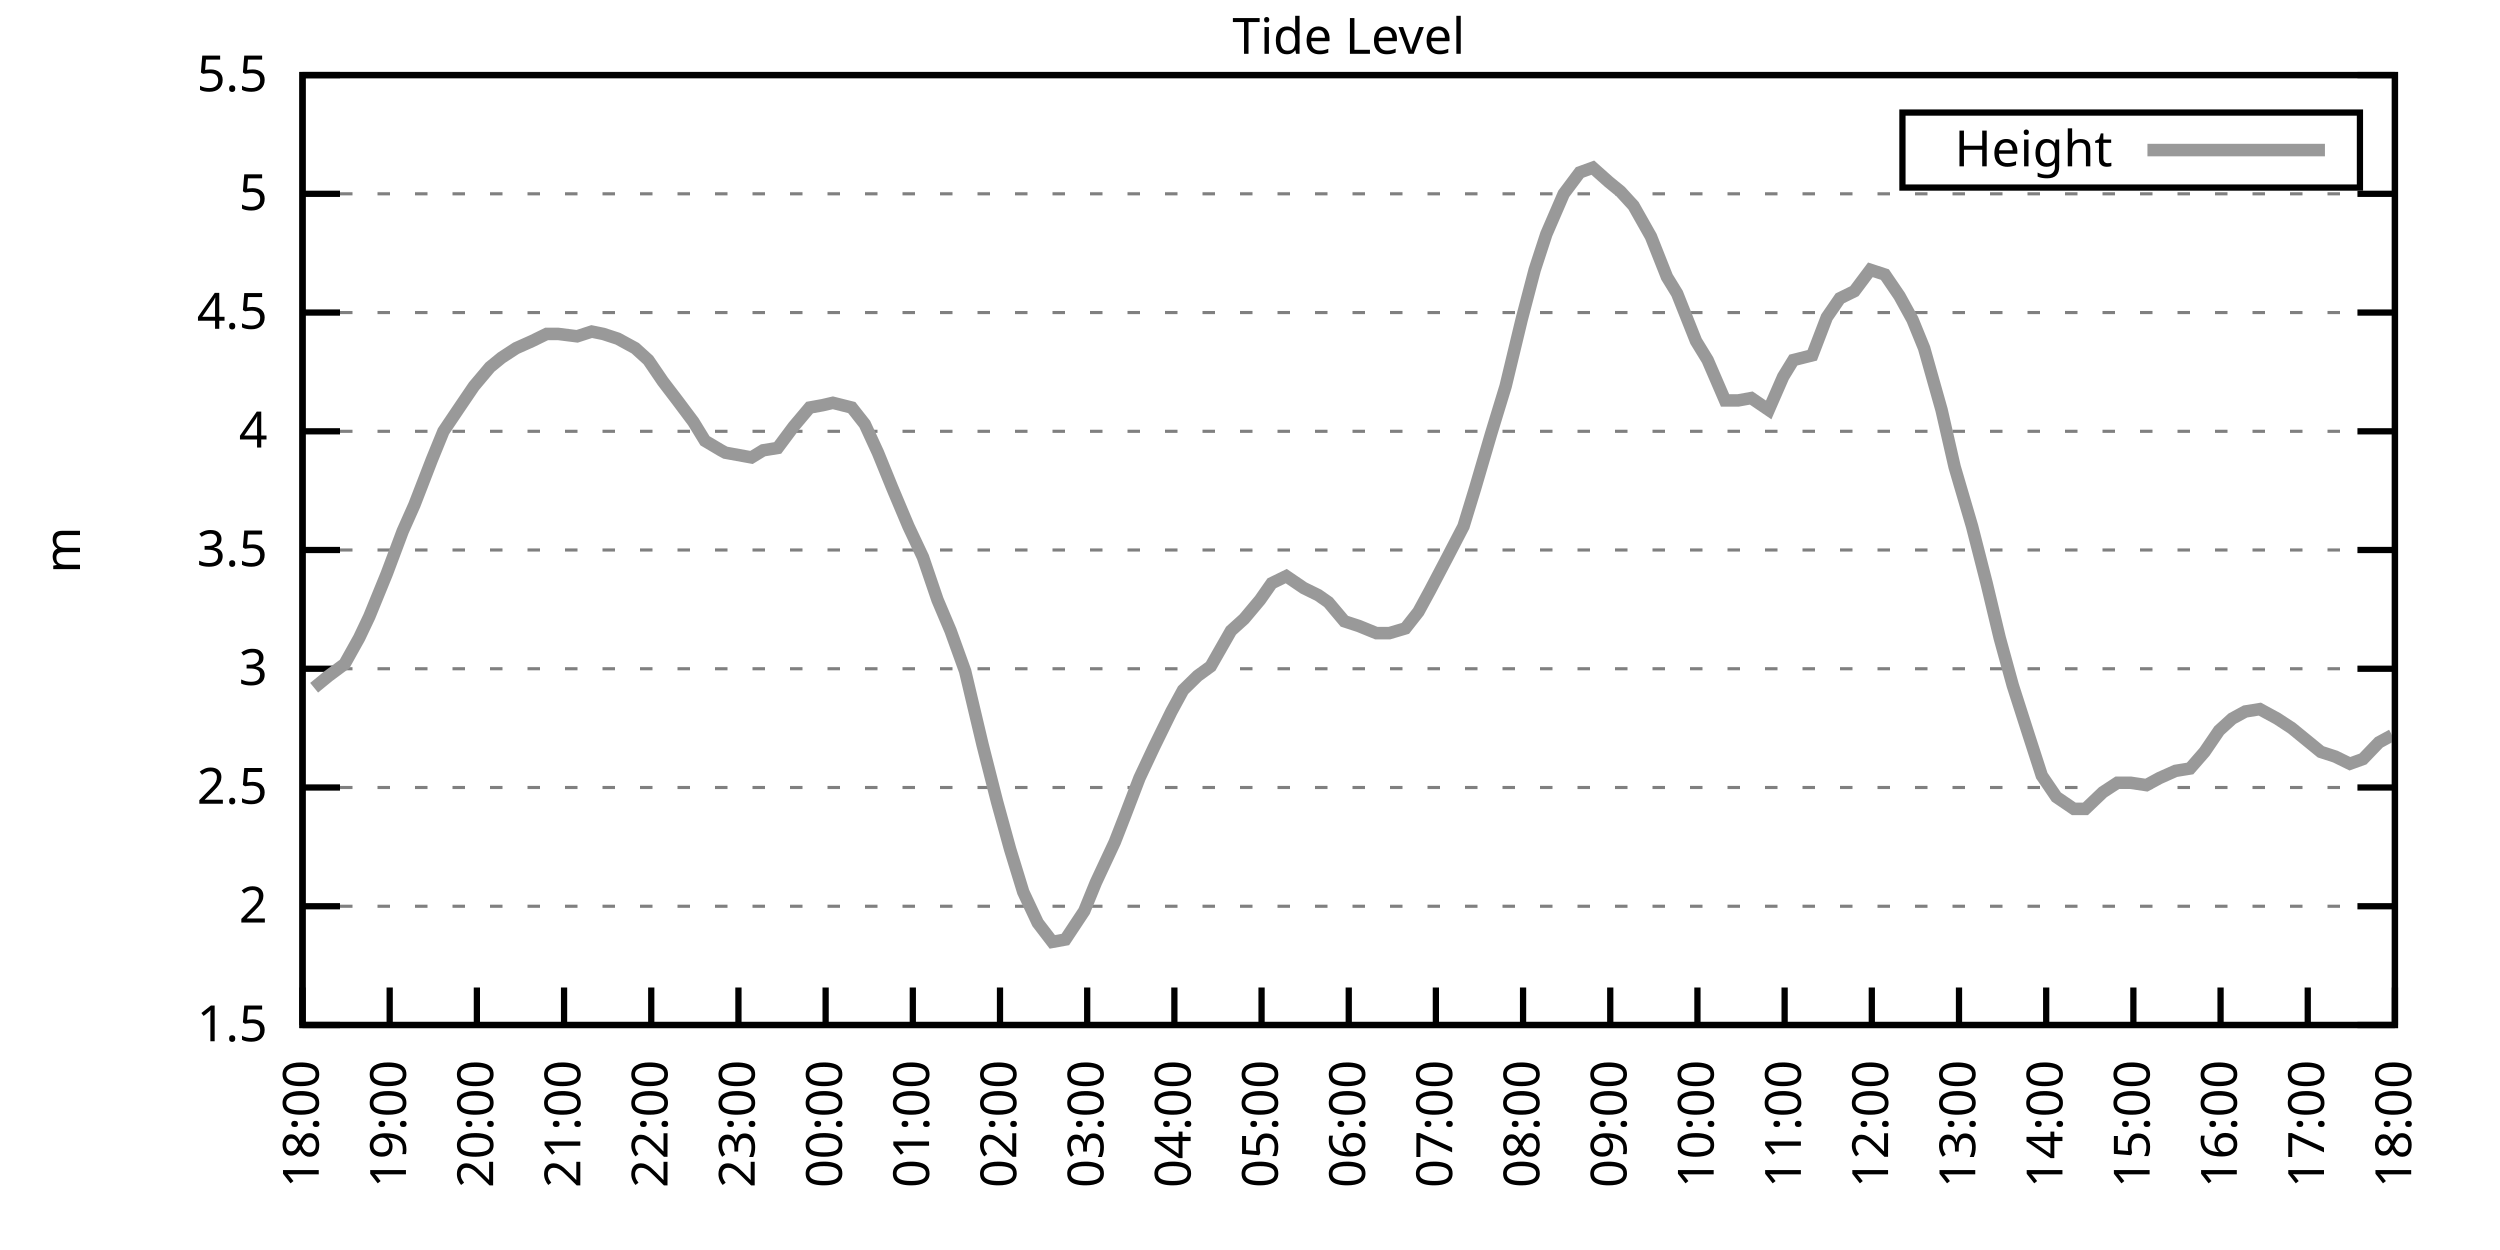
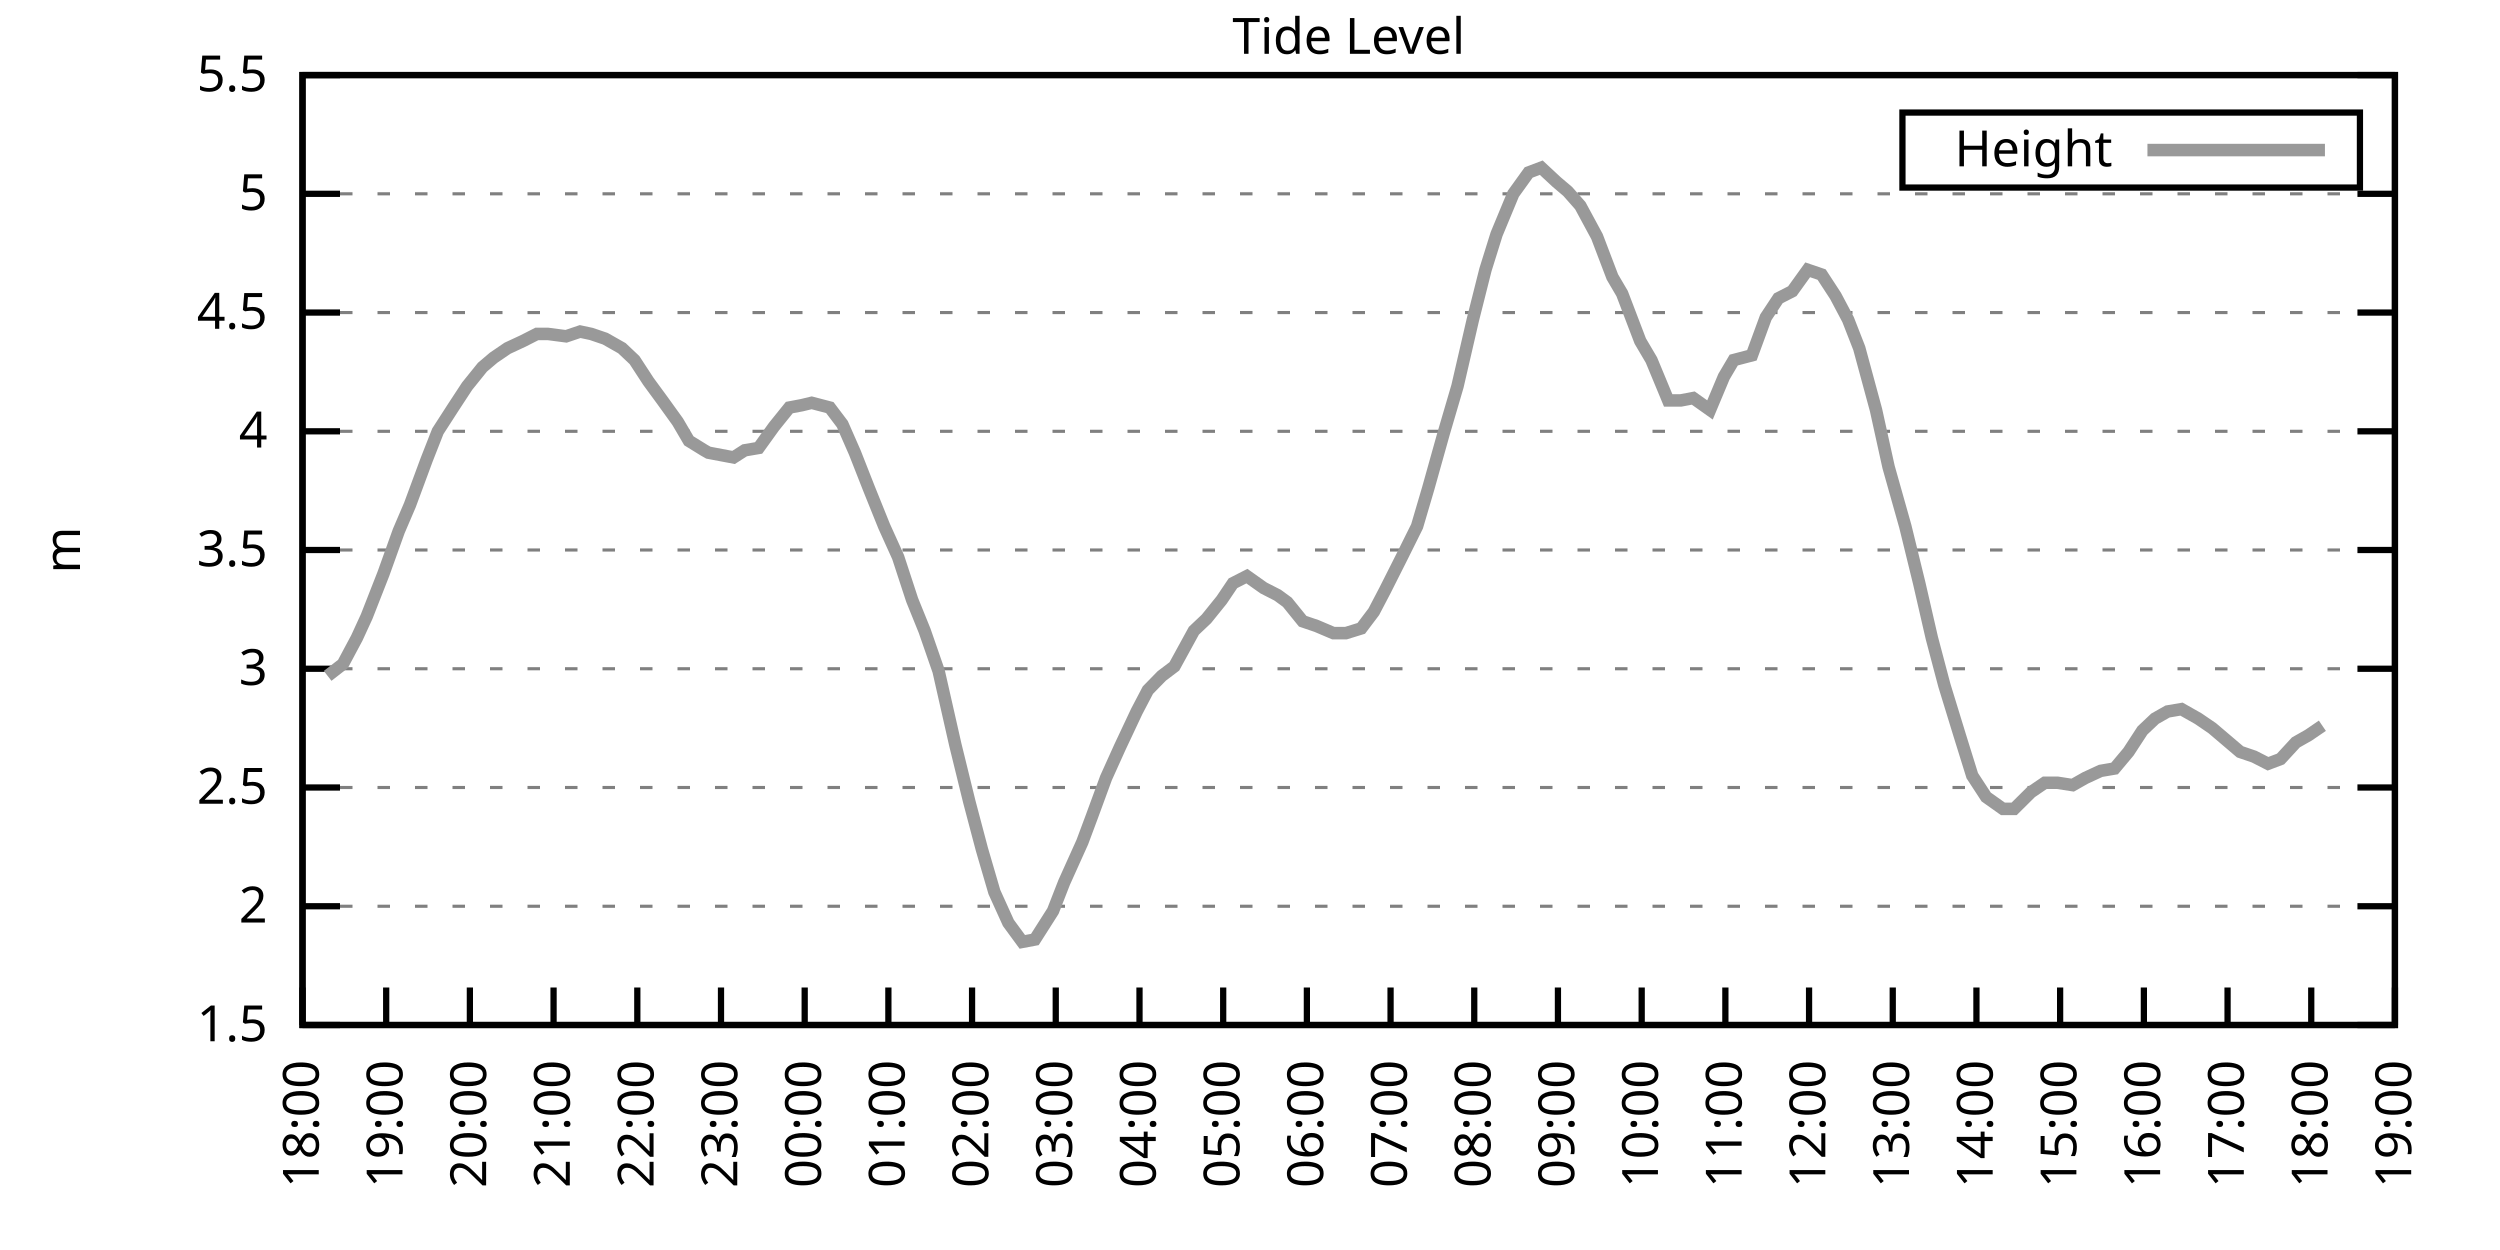
<svg xmlns="http://www.w3.org/2000/svg" xmlns:xlink="http://www.w3.org/1999/xlink" width="400" height="200" viewBox="0 0 400 200">
  <g id="gnuplot_canvas">
    <rect x="0" y="0" width="400" height="200" fill="none" />
    <defs>
      <circle id="gpDot" r="0.5" stroke-width="0.5" stroke="currentColor" />
      <path id="gpPt0" stroke-width="0.333" stroke="currentColor" d="M-1,0 h2 M0,-1 v2" />
      <path id="gpPt1" stroke-width="0.333" stroke="currentColor" d="M-1,-1 L1,1 M1,-1 L-1,1" />
      <path id="gpPt2" stroke-width="0.333" stroke="currentColor" d="M-1,0 L1,0 M0,-1 L0,1 M-1,-1 L1,1 M-1,1 L1,-1" />
      <rect id="gpPt3" stroke-width="0.333" stroke="currentColor" x="-1" y="-1" width="2" height="2" />
      <rect id="gpPt4" stroke-width="0.333" stroke="currentColor" fill="currentColor" x="-1" y="-1" width="2" height="2" />
      <circle id="gpPt5" stroke-width="0.333" stroke="currentColor" cx="0" cy="0" r="1" />
      <use xlink:href="#gpPt5" id="gpPt6" fill="currentColor" stroke="none" />
      <path id="gpPt7" stroke-width="0.333" stroke="currentColor" d="M0,-1.33 L-1.33,0.67 L1.33,0.67 z" />
      <use xlink:href="#gpPt7" id="gpPt8" fill="currentColor" stroke="none" />
      <use xlink:href="#gpPt7" id="gpPt9" stroke="currentColor" transform="rotate(180)" />
      <use xlink:href="#gpPt9" id="gpPt10" fill="currentColor" stroke="none" />
      <use xlink:href="#gpPt3" id="gpPt11" stroke="currentColor" transform="rotate(45)" />
      <use xlink:href="#gpPt11" id="gpPt12" fill="currentColor" stroke="none" />
      <path id="gpPt13" stroke-width="0.333" stroke="currentColor" d="M0,1.330 L1.265,0.411 L0.782,-1.067 L-0.782,-1.076 L-1.265,0.411 z" />
      <use xlink:href="#gpPt13" id="gpPt14" fill="currentColor" stroke="none" />
      <filter id="textbox" filterUnits="objectBoundingBox" x="0" y="0" height="1" width="1">
        <feFlood flood-color="white" flood-opacity="1" result="bgnd" />
        <feComposite in="SourceGraphic" in2="bgnd" operator="atop" />
      </filter>
      <filter id="greybox" filterUnits="objectBoundingBox" x="0" y="0" height="1" width="1">
        <feFlood flood-color="lightgrey" flood-opacity="1" result="grey" />
        <feComposite in="SourceGraphic" in2="grey" operator="atop" />
      </filter>
    </defs>
    <g fill="none" color="white" stroke="currentColor" stroke-width="1.00" stroke-linecap="butt" stroke-linejoin="miter">
</g>
    <g fill="none" color="black" stroke="currentColor" stroke-width="1.00" stroke-linecap="butt" stroke-linejoin="miter">
      <g stroke="none" shape-rendering="crispEdges">
        <polygon fill="rgb(255, 255, 255)" points="48.40,164.00 383.18,164.00 383.18,12.02 48.40,12.02 " />
      </g>
    </g>
    <g fill="none" color="black" stroke="currentColor" stroke-width="1.00" stroke-linecap="butt" stroke-linejoin="miter">
</g>
    <g fill="none" color="black" stroke="black" stroke-width="0.50" stroke-linecap="butt" stroke-linejoin="miter">
</g>
    <g fill="none" color="gray" stroke="currentColor" stroke-width="0.50" stroke-linecap="butt" stroke-linejoin="miter">
      <path stroke="gray" stroke-dasharray="2,4" class="gridline" d="M48.40,164.00 L383.19,164.00  " />
    </g>
    <g fill="none" color="gray" stroke="gray" stroke-width="1.00" stroke-linecap="butt" stroke-linejoin="miter">
</g>
    <g fill="none" color="black" stroke="currentColor" stroke-width="1.00" stroke-linecap="butt" stroke-linejoin="miter">
      <path stroke="black" d="M48.40,164.00 L54.40,164.00 M383.19,164.00 L377.19,164.00  " />
      <g transform="translate(42.80,166.60)" stroke="none" fill="black" font-family="Sans" font-size="8.00" text-anchor="end">
        <text>
          <tspan font-family="Sans"> 1.5</tspan>
        </text>
      </g>
    </g>
    <g fill="none" color="black" stroke="currentColor" stroke-width="1.00" stroke-linecap="butt" stroke-linejoin="miter">
</g>
    <g fill="none" color="black" stroke="black" stroke-width="0.50" stroke-linecap="butt" stroke-linejoin="miter">
</g>
    <g fill="none" color="gray" stroke="currentColor" stroke-width="0.50" stroke-linecap="butt" stroke-linejoin="miter">
      <path stroke="gray" stroke-dasharray="2,4" class="gridline" d="M48.40,145.00 L383.19,145.00  " />
    </g>
    <g fill="none" color="gray" stroke="gray" stroke-width="1.00" stroke-linecap="butt" stroke-linejoin="miter">
</g>
    <g fill="none" color="black" stroke="currentColor" stroke-width="1.00" stroke-linecap="butt" stroke-linejoin="miter">
      <path stroke="black" d="M48.40,145.00 L54.40,145.00 M383.19,145.00 L377.19,145.00  " />
      <g transform="translate(42.80,147.60)" stroke="none" fill="black" font-family="Sans" font-size="8.00" text-anchor="end">
        <text>
          <tspan font-family="Sans"> 2</tspan>
        </text>
      </g>
    </g>
    <g fill="none" color="black" stroke="currentColor" stroke-width="1.00" stroke-linecap="butt" stroke-linejoin="miter">
</g>
    <g fill="none" color="black" stroke="black" stroke-width="0.50" stroke-linecap="butt" stroke-linejoin="miter">
</g>
    <g fill="none" color="gray" stroke="currentColor" stroke-width="0.50" stroke-linecap="butt" stroke-linejoin="miter">
      <path stroke="gray" stroke-dasharray="2,4" class="gridline" d="M48.40,126.00 L383.19,126.00  " />
    </g>
    <g fill="none" color="gray" stroke="gray" stroke-width="1.00" stroke-linecap="butt" stroke-linejoin="miter">
</g>
    <g fill="none" color="black" stroke="currentColor" stroke-width="1.00" stroke-linecap="butt" stroke-linejoin="miter">
      <path stroke="black" d="M48.40,126.00 L54.40,126.00 M383.19,126.00 L377.19,126.00  " />
      <g transform="translate(42.80,128.60)" stroke="none" fill="black" font-family="Sans" font-size="8.00" text-anchor="end">
        <text>
          <tspan font-family="Sans"> 2.5</tspan>
        </text>
      </g>
    </g>
    <g fill="none" color="black" stroke="currentColor" stroke-width="1.00" stroke-linecap="butt" stroke-linejoin="miter">
</g>
    <g fill="none" color="black" stroke="black" stroke-width="0.50" stroke-linecap="butt" stroke-linejoin="miter">
</g>
    <g fill="none" color="gray" stroke="currentColor" stroke-width="0.50" stroke-linecap="butt" stroke-linejoin="miter">
      <path stroke="gray" stroke-dasharray="2,4" class="gridline" d="M48.40,107.00 L383.19,107.00  " />
    </g>
    <g fill="none" color="gray" stroke="gray" stroke-width="1.00" stroke-linecap="butt" stroke-linejoin="miter">
</g>
    <g fill="none" color="black" stroke="currentColor" stroke-width="1.00" stroke-linecap="butt" stroke-linejoin="miter">
      <path stroke="black" d="M48.40,107.00 L54.40,107.00 M383.19,107.00 L377.19,107.00  " />
      <g transform="translate(42.80,109.60)" stroke="none" fill="black" font-family="Sans" font-size="8.00" text-anchor="end">
        <text>
          <tspan font-family="Sans"> 3</tspan>
        </text>
      </g>
    </g>
    <g fill="none" color="black" stroke="currentColor" stroke-width="1.00" stroke-linecap="butt" stroke-linejoin="miter">
</g>
    <g fill="none" color="black" stroke="black" stroke-width="0.50" stroke-linecap="butt" stroke-linejoin="miter">
</g>
    <g fill="none" color="gray" stroke="currentColor" stroke-width="0.50" stroke-linecap="butt" stroke-linejoin="miter">
      <path stroke="gray" stroke-dasharray="2,4" class="gridline" d="M48.40,88.00 L383.19,88.00  " />
    </g>
    <g fill="none" color="gray" stroke="gray" stroke-width="1.00" stroke-linecap="butt" stroke-linejoin="miter">
</g>
    <g fill="none" color="black" stroke="currentColor" stroke-width="1.00" stroke-linecap="butt" stroke-linejoin="miter">
      <path stroke="black" d="M48.40,88.00 L54.40,88.00 M383.19,88.00 L377.19,88.00  " />
      <g transform="translate(42.80,90.60)" stroke="none" fill="black" font-family="Sans" font-size="8.00" text-anchor="end">
        <text>
          <tspan font-family="Sans"> 3.5</tspan>
        </text>
      </g>
    </g>
    <g fill="none" color="black" stroke="currentColor" stroke-width="1.00" stroke-linecap="butt" stroke-linejoin="miter">
</g>
    <g fill="none" color="black" stroke="black" stroke-width="0.50" stroke-linecap="butt" stroke-linejoin="miter">
</g>
    <g fill="none" color="gray" stroke="currentColor" stroke-width="0.50" stroke-linecap="butt" stroke-linejoin="miter">
      <path stroke="gray" stroke-dasharray="2,4" class="gridline" d="M48.40,69.01 L383.19,69.01  " />
    </g>
    <g fill="none" color="gray" stroke="gray" stroke-width="1.00" stroke-linecap="butt" stroke-linejoin="miter">
</g>
    <g fill="none" color="black" stroke="currentColor" stroke-width="1.00" stroke-linecap="butt" stroke-linejoin="miter">
      <path stroke="black" d="M48.40,69.01 L54.40,69.01 M383.19,69.01 L377.19,69.01  " />
      <g transform="translate(42.80,71.61)" stroke="none" fill="black" font-family="Sans" font-size="8.00" text-anchor="end">
        <text>
          <tspan font-family="Sans"> 4</tspan>
        </text>
      </g>
    </g>
    <g fill="none" color="black" stroke="currentColor" stroke-width="1.00" stroke-linecap="butt" stroke-linejoin="miter">
</g>
    <g fill="none" color="black" stroke="black" stroke-width="0.50" stroke-linecap="butt" stroke-linejoin="miter">
</g>
    <g fill="none" color="gray" stroke="currentColor" stroke-width="0.50" stroke-linecap="butt" stroke-linejoin="miter">
      <path stroke="gray" stroke-dasharray="2,4" class="gridline" d="M48.40,50.01 L383.19,50.01  " />
    </g>
    <g fill="none" color="gray" stroke="gray" stroke-width="1.00" stroke-linecap="butt" stroke-linejoin="miter">
</g>
    <g fill="none" color="black" stroke="currentColor" stroke-width="1.00" stroke-linecap="butt" stroke-linejoin="miter">
      <path stroke="black" d="M48.40,50.01 L54.40,50.01 M383.19,50.01 L377.19,50.01  " />
      <g transform="translate(42.80,52.61)" stroke="none" fill="black" font-family="Sans" font-size="8.00" text-anchor="end">
        <text>
          <tspan font-family="Sans"> 4.5</tspan>
        </text>
      </g>
    </g>
    <g fill="none" color="black" stroke="currentColor" stroke-width="1.00" stroke-linecap="butt" stroke-linejoin="miter">
</g>
    <g fill="none" color="black" stroke="black" stroke-width="0.50" stroke-linecap="butt" stroke-linejoin="miter">
</g>
    <g fill="none" color="gray" stroke="currentColor" stroke-width="0.50" stroke-linecap="butt" stroke-linejoin="miter">
      <path stroke="gray" stroke-dasharray="2,4" class="gridline" d="M48.40,31.01 L383.19,31.01  " />
    </g>
    <g fill="none" color="gray" stroke="gray" stroke-width="1.00" stroke-linecap="butt" stroke-linejoin="miter">
</g>
    <g fill="none" color="black" stroke="currentColor" stroke-width="1.00" stroke-linecap="butt" stroke-linejoin="miter">
      <path stroke="black" d="M48.40,31.01 L54.40,31.01 M383.19,31.01 L377.19,31.01  " />
      <g transform="translate(42.80,33.61)" stroke="none" fill="black" font-family="Sans" font-size="8.00" text-anchor="end">
        <text>
          <tspan font-family="Sans"> 5</tspan>
        </text>
      </g>
    </g>
    <g fill="none" color="black" stroke="currentColor" stroke-width="1.00" stroke-linecap="butt" stroke-linejoin="miter">
</g>
    <g fill="none" color="black" stroke="black" stroke-width="0.50" stroke-linecap="butt" stroke-linejoin="miter">
</g>
    <g fill="none" color="gray" stroke="currentColor" stroke-width="0.50" stroke-linecap="butt" stroke-linejoin="miter">
      <path stroke="gray" stroke-dasharray="2,4" class="gridline" d="M48.40,12.01 L383.19,12.01  " />
    </g>
    <g fill="none" color="gray" stroke="gray" stroke-width="1.00" stroke-linecap="butt" stroke-linejoin="miter">
</g>
    <g fill="none" color="black" stroke="currentColor" stroke-width="1.00" stroke-linecap="butt" stroke-linejoin="miter">
      <path stroke="black" d="M48.40,12.01 L54.40,12.01 M383.19,12.01 L377.19,12.01  " />
      <g transform="translate(42.80,14.61)" stroke="none" fill="black" font-family="Sans" font-size="8.00" text-anchor="end">
        <text>
          <tspan font-family="Sans"> 5.5</tspan>
        </text>
      </g>
    </g>
    <g fill="none" color="black" stroke="currentColor" stroke-width="1.00" stroke-linecap="butt" stroke-linejoin="miter">
      <path stroke="black" d="M48.40,164.00 L48.40,158.00  " />
      <g transform="translate(51.00,169.60) rotate(270.00)" stroke="none" fill="black" font-family="Sans" font-size="8.00" text-anchor="end">
        <text>
          <tspan font-family="Sans">18:00</tspan>
        </text>
      </g>
    </g>
    <g fill="none" color="black" stroke="currentColor" stroke-width="1.00" stroke-linecap="butt" stroke-linejoin="miter">
-       <path stroke="black" d="M62.35,164.00 L62.35,158.00  " />
-       <g transform="translate(64.95,169.60) rotate(270.00)" stroke="none" fill="black" font-family="Sans" font-size="8.00" text-anchor="end">
+       <path stroke="black" d="M61.79,164.00 L61.79,158.00  " />
+       <g transform="translate(64.39,169.60) rotate(270.00)" stroke="none" fill="black" font-family="Sans" font-size="8.00" text-anchor="end">
        <text>
          <tspan font-family="Sans">19:00</tspan>
        </text>
      </g>
    </g>
    <g fill="none" color="black" stroke="currentColor" stroke-width="1.00" stroke-linecap="butt" stroke-linejoin="miter">
-       <path stroke="black" d="M76.30,164.00 L76.30,158.00  " />
-       <g transform="translate(78.90,169.60) rotate(270.00)" stroke="none" fill="black" font-family="Sans" font-size="8.00" text-anchor="end">
+       <path stroke="black" d="M75.18,164.00 L75.18,158.00  " />
+       <g transform="translate(77.78,169.60) rotate(270.00)" stroke="none" fill="black" font-family="Sans" font-size="8.00" text-anchor="end">
        <text>
          <tspan font-family="Sans">20:00</tspan>
        </text>
      </g>
    </g>
    <g fill="none" color="black" stroke="currentColor" stroke-width="1.00" stroke-linecap="butt" stroke-linejoin="miter">
-       <path stroke="black" d="M90.25,164.00 L90.25,158.00  " />
-       <g transform="translate(92.85,169.60) rotate(270.00)" stroke="none" fill="black" font-family="Sans" font-size="8.00" text-anchor="end">
+       <path stroke="black" d="M88.57,164.00 L88.57,158.00  " />
+       <g transform="translate(91.17,169.60) rotate(270.00)" stroke="none" fill="black" font-family="Sans" font-size="8.00" text-anchor="end">
        <text>
          <tspan font-family="Sans">21:00</tspan>
        </text>
      </g>
    </g>
    <g fill="none" color="black" stroke="currentColor" stroke-width="1.00" stroke-linecap="butt" stroke-linejoin="miter">
-       <path stroke="black" d="M104.20,164.00 L104.20,158.00  " />
-       <g transform="translate(106.80,169.60) rotate(270.00)" stroke="none" fill="black" font-family="Sans" font-size="8.00" text-anchor="end">
+       <path stroke="black" d="M101.97,164.00 L101.97,158.00  " />
+       <g transform="translate(104.57,169.60) rotate(270.00)" stroke="none" fill="black" font-family="Sans" font-size="8.00" text-anchor="end">
        <text>
          <tspan font-family="Sans">22:00</tspan>
        </text>
      </g>
    </g>
    <g fill="none" color="black" stroke="currentColor" stroke-width="1.00" stroke-linecap="butt" stroke-linejoin="miter">
-       <path stroke="black" d="M118.15,164.00 L118.15,158.00  " />
-       <g transform="translate(120.75,169.60) rotate(270.00)" stroke="none" fill="black" font-family="Sans" font-size="8.00" text-anchor="end">
+       <path stroke="black" d="M115.36,164.00 L115.36,158.00  " />
+       <g transform="translate(117.96,169.60) rotate(270.00)" stroke="none" fill="black" font-family="Sans" font-size="8.00" text-anchor="end">
        <text>
          <tspan font-family="Sans">23:00</tspan>
        </text>
      </g>
    </g>
    <g fill="none" color="black" stroke="currentColor" stroke-width="1.00" stroke-linecap="butt" stroke-linejoin="miter">
-       <path stroke="black" d="M132.10,164.00 L132.10,158.00  " />
-       <g transform="translate(134.70,169.60) rotate(270.00)" stroke="none" fill="black" font-family="Sans" font-size="8.00" text-anchor="end">
+       <path stroke="black" d="M128.75,164.00 L128.75,158.00  " />
+       <g transform="translate(131.35,169.60) rotate(270.00)" stroke="none" fill="black" font-family="Sans" font-size="8.00" text-anchor="end">
        <text>
          <tspan font-family="Sans">00:00</tspan>
        </text>
      </g>
    </g>
    <g fill="none" color="black" stroke="currentColor" stroke-width="1.00" stroke-linecap="butt" stroke-linejoin="miter">
-       <path stroke="black" d="M146.05,164.00 L146.05,158.00  " />
-       <g transform="translate(148.65,169.60) rotate(270.00)" stroke="none" fill="black" font-family="Sans" font-size="8.00" text-anchor="end">
+       <path stroke="black" d="M142.14,164.00 L142.14,158.00  " />
+       <g transform="translate(144.74,169.60) rotate(270.00)" stroke="none" fill="black" font-family="Sans" font-size="8.00" text-anchor="end">
        <text>
          <tspan font-family="Sans">01:00</tspan>
        </text>
      </g>
    </g>
    <g fill="none" color="black" stroke="currentColor" stroke-width="1.00" stroke-linecap="butt" stroke-linejoin="miter">
-       <path stroke="black" d="M160.00,164.00 L160.00,158.00  " />
-       <g transform="translate(162.60,169.60) rotate(270.00)" stroke="none" fill="black" font-family="Sans" font-size="8.00" text-anchor="end">
+       <path stroke="black" d="M155.53,164.00 L155.53,158.00  " />
+       <g transform="translate(158.13,169.60) rotate(270.00)" stroke="none" fill="black" font-family="Sans" font-size="8.00" text-anchor="end">
        <text>
          <tspan font-family="Sans">02:00</tspan>
        </text>
      </g>
    </g>
    <g fill="none" color="black" stroke="currentColor" stroke-width="1.00" stroke-linecap="butt" stroke-linejoin="miter">
-       <path stroke="black" d="M173.95,164.00 L173.95,158.00  " />
-       <g transform="translate(176.55,169.60) rotate(270.00)" stroke="none" fill="black" font-family="Sans" font-size="8.00" text-anchor="end">
+       <path stroke="black" d="M168.92,164.00 L168.92,158.00  " />
+       <g transform="translate(171.52,169.60) rotate(270.00)" stroke="none" fill="black" font-family="Sans" font-size="8.00" text-anchor="end">
        <text>
          <tspan font-family="Sans">03:00</tspan>
        </text>
      </g>
    </g>
    <g fill="none" color="black" stroke="currentColor" stroke-width="1.00" stroke-linecap="butt" stroke-linejoin="miter">
-       <path stroke="black" d="M187.90,164.00 L187.90,158.00  " />
-       <g transform="translate(190.50,169.60) rotate(270.00)" stroke="none" fill="black" font-family="Sans" font-size="8.00" text-anchor="end">
+       <path stroke="black" d="M182.32,164.00 L182.32,158.00  " />
+       <g transform="translate(184.92,169.60) rotate(270.00)" stroke="none" fill="black" font-family="Sans" font-size="8.00" text-anchor="end">
        <text>
          <tspan font-family="Sans">04:00</tspan>
        </text>
      </g>
    </g>
    <g fill="none" color="black" stroke="currentColor" stroke-width="1.00" stroke-linecap="butt" stroke-linejoin="miter">
-       <path stroke="black" d="M201.85,164.00 L201.85,158.00  " />
-       <g transform="translate(204.45,169.60) rotate(270.00)" stroke="none" fill="black" font-family="Sans" font-size="8.00" text-anchor="end">
+       <path stroke="black" d="M195.71,164.00 L195.71,158.00  " />
+       <g transform="translate(198.31,169.60) rotate(270.00)" stroke="none" fill="black" font-family="Sans" font-size="8.00" text-anchor="end">
        <text>
          <tspan font-family="Sans">05:00</tspan>
        </text>
      </g>
    </g>
    <g fill="none" color="black" stroke="currentColor" stroke-width="1.00" stroke-linecap="butt" stroke-linejoin="miter">
-       <path stroke="black" d="M215.80,164.00 L215.80,158.00  " />
-       <g transform="translate(218.40,169.60) rotate(270.00)" stroke="none" fill="black" font-family="Sans" font-size="8.00" text-anchor="end">
+       <path stroke="black" d="M209.10,164.00 L209.10,158.00  " />
+       <g transform="translate(211.70,169.60) rotate(270.00)" stroke="none" fill="black" font-family="Sans" font-size="8.00" text-anchor="end">
        <text>
          <tspan font-family="Sans">06:00</tspan>
        </text>
      </g>
    </g>
    <g fill="none" color="black" stroke="currentColor" stroke-width="1.00" stroke-linecap="butt" stroke-linejoin="miter">
-       <path stroke="black" d="M229.74,164.00 L229.74,158.00  " />
-       <g transform="translate(232.34,169.60) rotate(270.00)" stroke="none" fill="black" font-family="Sans" font-size="8.00" text-anchor="end">
+       <path stroke="black" d="M222.49,164.00 L222.49,158.00  " />
+       <g transform="translate(225.09,169.60) rotate(270.00)" stroke="none" fill="black" font-family="Sans" font-size="8.00" text-anchor="end">
        <text>
          <tspan font-family="Sans">07:00</tspan>
        </text>
      </g>
    </g>
    <g fill="none" color="black" stroke="currentColor" stroke-width="1.00" stroke-linecap="butt" stroke-linejoin="miter">
-       <path stroke="black" d="M243.69,164.00 L243.69,158.00  " />
-       <g transform="translate(246.29,169.60) rotate(270.00)" stroke="none" fill="black" font-family="Sans" font-size="8.00" text-anchor="end">
+       <path stroke="black" d="M235.88,164.00 L235.88,158.00  " />
+       <g transform="translate(238.48,169.60) rotate(270.00)" stroke="none" fill="black" font-family="Sans" font-size="8.00" text-anchor="end">
        <text>
          <tspan font-family="Sans">08:00</tspan>
        </text>
      </g>
    </g>
    <g fill="none" color="black" stroke="currentColor" stroke-width="1.00" stroke-linecap="butt" stroke-linejoin="miter">
-       <path stroke="black" d="M257.64,164.00 L257.64,158.00  " />
-       <g transform="translate(260.24,169.60) rotate(270.00)" stroke="none" fill="black" font-family="Sans" font-size="8.00" text-anchor="end">
+       <path stroke="black" d="M249.27,164.00 L249.27,158.00  " />
+       <g transform="translate(251.87,169.60) rotate(270.00)" stroke="none" fill="black" font-family="Sans" font-size="8.00" text-anchor="end">
        <text>
          <tspan font-family="Sans">09:00</tspan>
        </text>
      </g>
    </g>
    <g fill="none" color="black" stroke="currentColor" stroke-width="1.00" stroke-linecap="butt" stroke-linejoin="miter">
-       <path stroke="black" d="M271.59,164.00 L271.59,158.00  " />
-       <g transform="translate(274.19,169.60) rotate(270.00)" stroke="none" fill="black" font-family="Sans" font-size="8.00" text-anchor="end">
+       <path stroke="black" d="M262.67,164.00 L262.67,158.00  " />
+       <g transform="translate(265.27,169.60) rotate(270.00)" stroke="none" fill="black" font-family="Sans" font-size="8.00" text-anchor="end">
        <text>
          <tspan font-family="Sans">10:00</tspan>
        </text>
      </g>
    </g>
    <g fill="none" color="black" stroke="currentColor" stroke-width="1.00" stroke-linecap="butt" stroke-linejoin="miter">
-       <path stroke="black" d="M285.54,164.00 L285.54,158.00  " />
-       <g transform="translate(288.14,169.60) rotate(270.00)" stroke="none" fill="black" font-family="Sans" font-size="8.00" text-anchor="end">
+       <path stroke="black" d="M276.06,164.00 L276.06,158.00  " />
+       <g transform="translate(278.66,169.60) rotate(270.00)" stroke="none" fill="black" font-family="Sans" font-size="8.00" text-anchor="end">
        <text>
          <tspan font-family="Sans">11:00</tspan>
        </text>
      </g>
    </g>
    <g fill="none" color="black" stroke="currentColor" stroke-width="1.00" stroke-linecap="butt" stroke-linejoin="miter">
-       <path stroke="black" d="M299.49,164.00 L299.49,158.00  " />
-       <g transform="translate(302.09,169.60) rotate(270.00)" stroke="none" fill="black" font-family="Sans" font-size="8.00" text-anchor="end">
+       <path stroke="black" d="M289.45,164.00 L289.45,158.00  " />
+       <g transform="translate(292.05,169.60) rotate(270.00)" stroke="none" fill="black" font-family="Sans" font-size="8.00" text-anchor="end">
        <text>
          <tspan font-family="Sans">12:00</tspan>
        </text>
      </g>
    </g>
    <g fill="none" color="black" stroke="currentColor" stroke-width="1.00" stroke-linecap="butt" stroke-linejoin="miter">
-       <path stroke="black" d="M313.44,164.00 L313.44,158.00  " />
-       <g transform="translate(316.04,169.60) rotate(270.00)" stroke="none" fill="black" font-family="Sans" font-size="8.00" text-anchor="end">
+       <path stroke="black" d="M302.84,164.00 L302.84,158.00  " />
+       <g transform="translate(305.44,169.60) rotate(270.00)" stroke="none" fill="black" font-family="Sans" font-size="8.00" text-anchor="end">
        <text>
          <tspan font-family="Sans">13:00</tspan>
        </text>
      </g>
    </g>
    <g fill="none" color="black" stroke="currentColor" stroke-width="1.00" stroke-linecap="butt" stroke-linejoin="miter">
-       <path stroke="black" d="M327.39,164.00 L327.39,158.00  " />
-       <g transform="translate(329.99,169.60) rotate(270.00)" stroke="none" fill="black" font-family="Sans" font-size="8.00" text-anchor="end">
+       <path stroke="black" d="M316.23,164.00 L316.23,158.00  " />
+       <g transform="translate(318.83,169.60) rotate(270.00)" stroke="none" fill="black" font-family="Sans" font-size="8.00" text-anchor="end">
        <text>
          <tspan font-family="Sans">14:00</tspan>
        </text>
      </g>
    </g>
    <g fill="none" color="black" stroke="currentColor" stroke-width="1.00" stroke-linecap="butt" stroke-linejoin="miter">
-       <path stroke="black" d="M341.34,164.00 L341.34,158.00  " />
-       <g transform="translate(343.94,169.60) rotate(270.00)" stroke="none" fill="black" font-family="Sans" font-size="8.00" text-anchor="end">
+       <path stroke="black" d="M329.62,164.00 L329.62,158.00  " />
+       <g transform="translate(332.22,169.60) rotate(270.00)" stroke="none" fill="black" font-family="Sans" font-size="8.00" text-anchor="end">
        <text>
          <tspan font-family="Sans">15:00</tspan>
        </text>
      </g>
    </g>
    <g fill="none" color="black" stroke="currentColor" stroke-width="1.00" stroke-linecap="butt" stroke-linejoin="miter">
-       <path stroke="black" d="M355.29,164.00 L355.29,158.00  " />
-       <g transform="translate(357.89,169.60) rotate(270.00)" stroke="none" fill="black" font-family="Sans" font-size="8.00" text-anchor="end">
+       <path stroke="black" d="M343.02,164.00 L343.02,158.00  " />
+       <g transform="translate(345.62,169.60) rotate(270.00)" stroke="none" fill="black" font-family="Sans" font-size="8.00" text-anchor="end">
        <text>
          <tspan font-family="Sans">16:00</tspan>
        </text>
      </g>
    </g>
    <g fill="none" color="black" stroke="currentColor" stroke-width="1.00" stroke-linecap="butt" stroke-linejoin="miter">
-       <path stroke="black" d="M369.24,164.00 L369.24,158.00  " />
-       <g transform="translate(371.84,169.60) rotate(270.00)" stroke="none" fill="black" font-family="Sans" font-size="8.00" text-anchor="end">
+       <path stroke="black" d="M356.41,164.00 L356.41,158.00  " />
+       <g transform="translate(359.01,169.60) rotate(270.00)" stroke="none" fill="black" font-family="Sans" font-size="8.00" text-anchor="end">
        <text>
          <tspan font-family="Sans">17:00</tspan>
+         </text>
+       </g>
+     </g>
+     <g fill="none" color="black" stroke="currentColor" stroke-width="1.00" stroke-linecap="butt" stroke-linejoin="miter">
+       <path stroke="black" d="M369.80,164.00 L369.80,158.00  " />
+       <g transform="translate(372.40,169.60) rotate(270.00)" stroke="none" fill="black" font-family="Sans" font-size="8.00" text-anchor="end">
+         <text>
+           <tspan font-family="Sans">18:00</tspan>
        </text>
      </g>
    </g>
    <g fill="none" color="black" stroke="currentColor" stroke-width="1.00" stroke-linecap="butt" stroke-linejoin="miter">
      <path stroke="black" d="M383.19,164.00 L383.19,158.00  " />
      <g transform="translate(385.79,169.60) rotate(270.00)" stroke="none" fill="black" font-family="Sans" font-size="8.00" text-anchor="end">
        <text>
-           <tspan font-family="Sans">18:00</tspan>
+           <tspan font-family="Sans">19:00</tspan>
        </text>
      </g>
    </g>
    <g fill="none" color="black" stroke="currentColor" stroke-width="1.00" stroke-linecap="butt" stroke-linejoin="miter">
</g>
    <g fill="none" color="black" stroke="currentColor" stroke-width="1.00" stroke-linecap="butt" stroke-linejoin="miter">
      <path stroke="black" d="M48.40,12.01 L48.40,164.00 L383.19,164.00 L383.19,12.01 L48.40,12.01 Z  " />
    </g>
    <g fill="none" color="black" stroke="currentColor" stroke-width="1.00" stroke-linecap="butt" stroke-linejoin="miter">
</g>
    <g fill="none" color="black" stroke="currentColor" stroke-width="1.00" stroke-linecap="butt" stroke-linejoin="miter">
      <path stroke="black" d="M304.39,30.01 L304.39,18.01 L377.59,18.01 L377.59,30.01 L304.39,30.01 Z  " />
    </g>
    <g id="Tide_level_plot_1">
      <g fill="none" color="white" stroke="black" stroke-width="2.00" stroke-linecap="butt" stroke-linejoin="miter">
</g>
      <g fill="none" color="black" stroke="currentColor" stroke-width="2.00" stroke-linecap="butt" stroke-linejoin="miter">
        <g transform="translate(337.99,26.61)" stroke="none" fill="black" font-family="Sans" font-size="8.00" text-anchor="end">
          <text>
            <tspan font-family="Sans">Height</tspan>
          </text>
        </g>
      </g>
      <g fill="none" color="black" stroke="currentColor" stroke-width="2.00" stroke-linecap="butt" stroke-linejoin="miter">
-         <path stroke="rgb(153, 153, 153)" d="M343.59,24.01 L371.99,24.01 M50.26,110.04 L52.58,108.14 L55.14,106.24 L57.47,102.06 L59.09,98.64 L61.88,91.80   L64.44,84.97 L66.30,80.79 L69.09,73.57 L70.95,69.01 L73.51,65.21 L75.83,61.79 L78.39,58.75 L80.25,57.23   L82.58,55.71 L85.13,54.57 L87.46,53.43 L89.32,53.43 L92.34,53.81 L94.67,53.05 L96.53,53.43 L98.85,54.19   L101.64,55.71 L103.73,57.61 L106.06,61.03 L108.38,64.07 L110.94,67.49 L112.80,70.53 L115.36,72.05 L116.06,72.43   L120.24,73.19 L122.10,72.05 L124.43,71.67 L126.98,68.25 L129.54,65.21 L131.63,64.83 L133.26,64.45 L136.28,65.21   L138.37,67.87 L140.47,72.43 L142.79,78.13 L145.35,84.21 L147.67,89.14 L150.00,95.98 L152.09,100.92 L154.42,107.38   L157.21,119.16 L159.53,128.28 L161.62,135.88 L163.72,142.72 L166.04,147.66 L168.37,150.70 L170.46,150.32 L173.48,145.76   L175.34,141.20 L178.36,134.74 L179.99,130.56 L182.32,124.48 L184.64,119.54 L187.43,113.84 L189.29,110.42 L191.62,108.14   L193.71,106.62 L196.96,100.92 L199.06,99.02 L201.61,95.98 L203.47,93.32 L205.80,92.18 L208.59,94.08 L210.91,95.22   L212.54,96.36 L215.10,99.40 L217.42,100.16 L220.21,101.30 L222.30,101.30 L224.86,100.54 L226.95,97.88 L228.81,94.46   L231.60,89.14 L234.16,84.21 L236.02,78.13 L238.58,69.39 L240.90,61.79 L243.46,51.15 L245.55,43.17 L247.41,37.47   L250.20,31.01 L252.76,27.59 L254.85,26.83 L257.41,29.11 L259.27,30.63 L261.36,32.91 L264.15,37.85 L266.71,44.31   L268.34,46.97 L271.36,54.57 L273.22,57.61 L276.01,64.07 L278.10,64.07 L280.20,63.69 L282.99,65.59 L285.31,60.27   L286.94,57.61 L289.96,56.85 L292.29,50.77 L294.38,47.73 L296.70,46.59 L299.26,43.17 L301.58,43.93 L303.91,47.35   L306.00,51.15 L307.86,55.71 L310.65,65.59 L312.74,74.71 L315.53,84.21 L317.86,93.32 L319.95,102.06 L322.04,109.66   L324.60,117.64 L326.69,124.10 L329.02,127.52 L331.81,129.42 L333.67,129.42 L336.46,126.76 L338.78,125.24 L340.88,125.24   L343.43,125.62 L345.53,124.48 L348.08,123.34 L350.41,122.96 L352.73,120.30 L355.06,116.88 L357.15,114.98 L359.24,113.84   L361.57,113.46 L364.36,114.98 L366.68,116.50 L368.54,118.02 L371.33,120.30 L373.66,121.06 L375.98,122.20 L378.08,121.44   L380.63,118.78 L382.73,117.64  " />
+         <path stroke="rgb(153, 153, 153)" d="M343.59,24.01 L371.99,24.01 M52.42,108.14 L54.87,106.24 L57.10,102.06 L58.67,98.64 L61.35,91.80 L63.80,84.97   L65.59,80.79 L68.26,73.57 L70.05,69.01 L72.50,65.21 L74.74,61.79 L77.19,58.75 L78.98,57.23 L81.21,55.71   L83.66,54.57 L85.90,53.43 L87.68,53.43 L90.58,53.81 L92.82,53.05 L94.60,53.43 L96.83,54.19 L99.51,55.71   L101.52,57.61 L103.75,61.03 L105.98,64.07 L108.44,67.49 L110.22,70.53 L112.68,72.05 L113.35,72.43 L117.37,73.19   L119.15,72.05 L121.38,71.67 L123.84,68.25 L126.29,65.21 L128.30,64.83 L129.87,64.45 L132.77,65.21 L134.78,67.87   L136.78,72.43 L139.02,78.13 L141.47,84.21 L143.70,89.14 L145.94,95.98 L147.94,100.92 L150.18,107.38 L152.85,119.16   L155.09,128.28 L157.10,135.88 L159.10,142.72 L161.34,147.66 L163.57,150.70 L165.58,150.32 L168.48,145.76 L170.26,141.20   L173.17,134.74 L174.73,130.56 L176.96,124.48 L179.19,119.54 L181.87,113.84 L183.66,110.42 L185.89,108.14 L187.90,106.62   L191.02,100.92 L193.03,99.02 L195.48,95.98 L197.27,93.32 L199.50,92.18 L202.18,94.08 L204.41,95.22 L205.97,96.36   L208.43,99.40 L210.66,100.16 L213.34,101.30 L215.35,101.30 L217.80,100.54 L219.81,97.88 L221.60,94.46 L224.28,89.14   L226.73,84.21 L228.52,78.13 L230.97,69.39 L233.20,61.79 L235.66,51.15 L237.67,43.17 L239.45,37.47 L242.13,31.01   L244.59,27.59 L246.60,26.83 L249.05,29.11 L250.84,30.63 L252.85,32.91 L255.52,37.85 L257.98,44.31 L259.54,46.97   L262.44,54.57 L264.23,57.61 L266.91,64.07 L268.92,64.07 L270.92,63.69 L273.60,65.59 L275.83,60.27 L277.40,57.61   L280.30,56.85 L282.53,50.77 L284.54,47.73 L286.77,46.59 L289.23,43.17 L291.46,43.93 L293.69,47.35 L295.70,51.15   L297.48,55.71 L300.16,65.59 L302.17,74.71 L304.85,84.21 L307.08,93.32 L309.09,102.06 L311.10,109.66 L313.55,117.64   L315.56,124.10 L317.79,127.52 L320.47,129.42 L322.26,129.42 L324.94,126.76 L327.17,125.24 L329.18,125.24 L331.63,125.62   L333.64,124.48 L336.10,123.34 L338.33,122.96 L340.56,120.30 L342.79,116.88 L344.80,114.98 L346.81,113.84 L349.04,113.46   L351.72,114.98 L353.95,116.50 L355.74,118.02 L358.42,120.30 L360.65,121.06 L362.88,122.20 L364.89,121.44 L367.34,118.78   L369.35,117.64 L371.58,116.12  " />
      </g>
    </g>
    <g fill="none" color="black" stroke="currentColor" stroke-width="2.00" stroke-linecap="butt" stroke-linejoin="miter">
</g>
    <g fill="none" color="black" stroke="black" stroke-width="1.00" stroke-linecap="butt" stroke-linejoin="miter">
</g>
    <g fill="none" color="black" stroke="currentColor" stroke-width="1.00" stroke-linecap="butt" stroke-linejoin="miter">
      <path stroke="black" d="M48.40,12.01 L48.40,164.00 L383.19,164.00 L383.19,12.01 L48.40,12.01 Z  " />
      <g transform="translate(12.80,88.01) rotate(270.00)" stroke="none" fill="black" font-family="Sans" font-size="8.00" text-anchor="middle">
        <text>
          <tspan font-family="Sans">m</tspan>
        </text>
      </g>
    </g>
    <g fill="none" color="black" stroke="currentColor" stroke-width="1.00" stroke-linecap="butt" stroke-linejoin="miter">
</g>
    <g fill="none" color="black" stroke="currentColor" stroke-width="1.00" stroke-linecap="butt" stroke-linejoin="miter">
      <g transform="translate(215.79,8.61)" stroke="none" fill="black" font-family="Sans" font-size="8.00" text-anchor="middle">
        <text>
          <tspan font-family="Sans">Tide Level</tspan>
        </text>
      </g>
    </g>
    <g fill="none" color="black" stroke="currentColor" stroke-width="1.00" stroke-linecap="butt" stroke-linejoin="miter">
</g>
  </g>
</svg>
